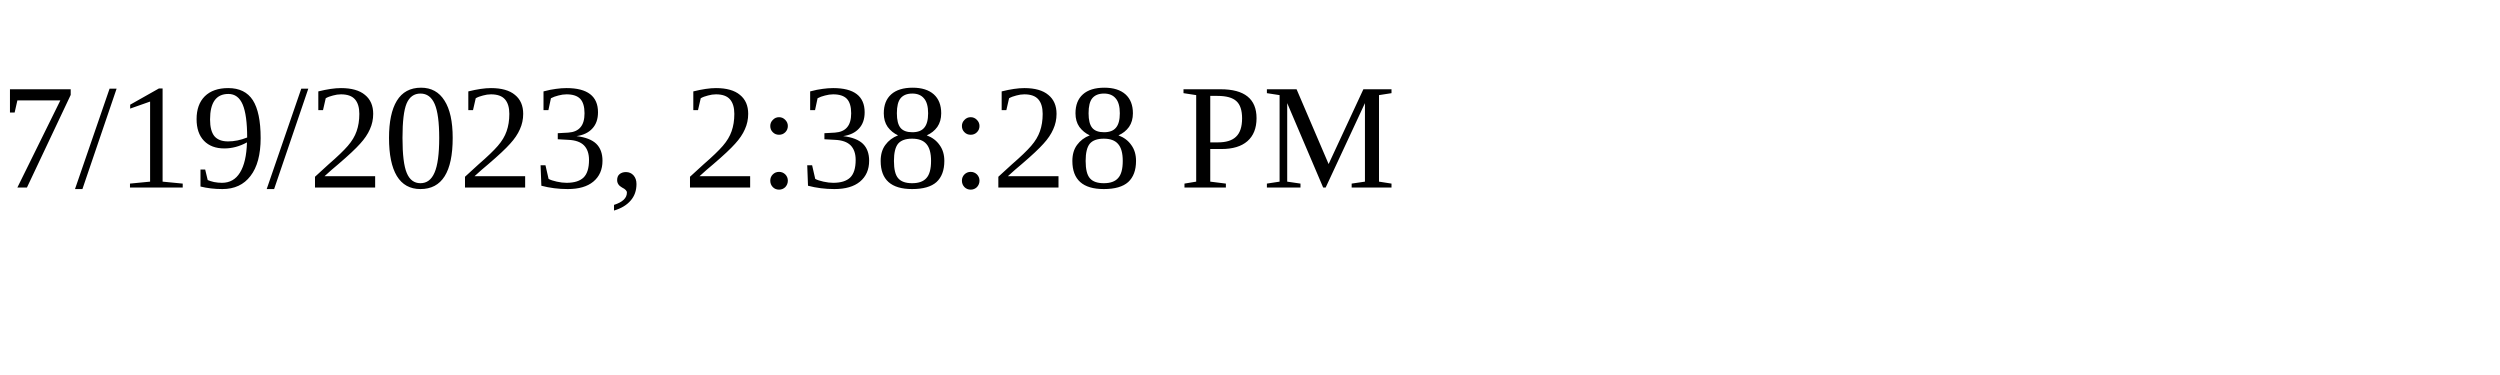
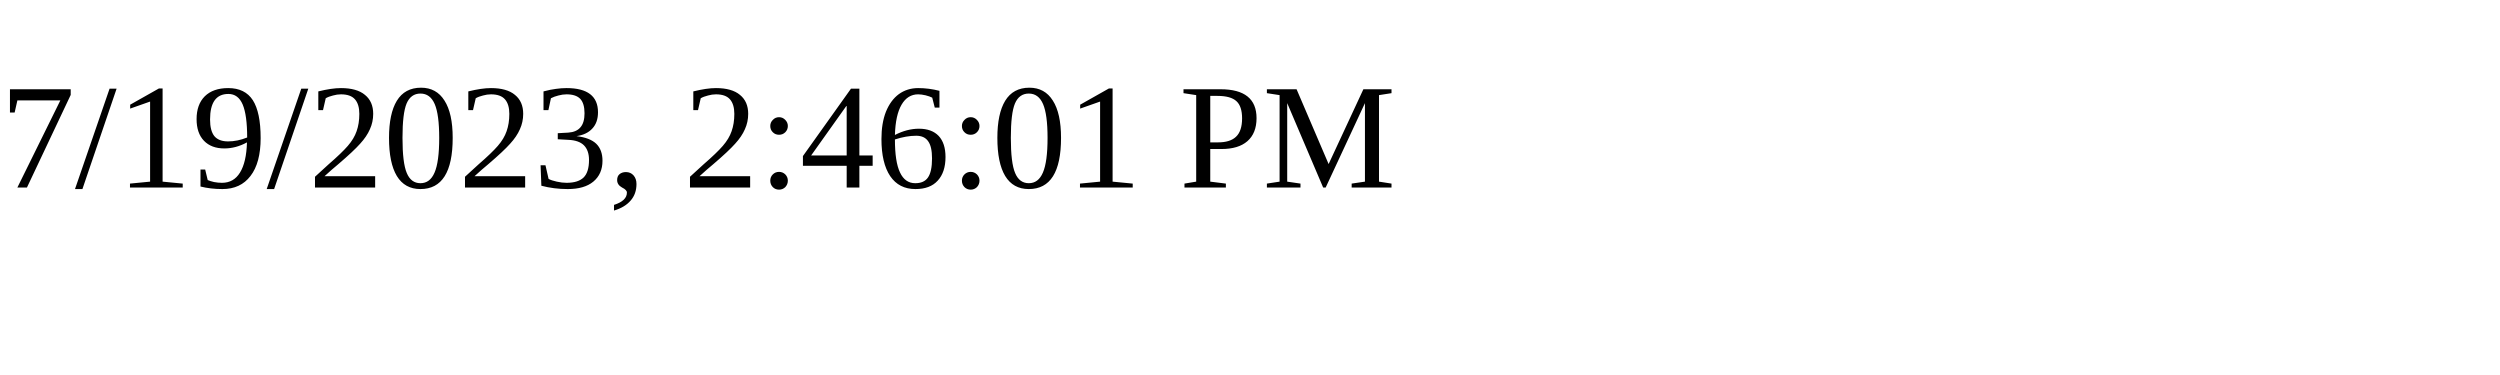
<svg xmlns="http://www.w3.org/2000/svg" height="30" width="200">
-   <text x="0" y="15">7/19/2023, 2:38:28 PM</text>
+   <text x="0" y="15">7/19/2023, 2:46:01 PM</text>
</svg>
